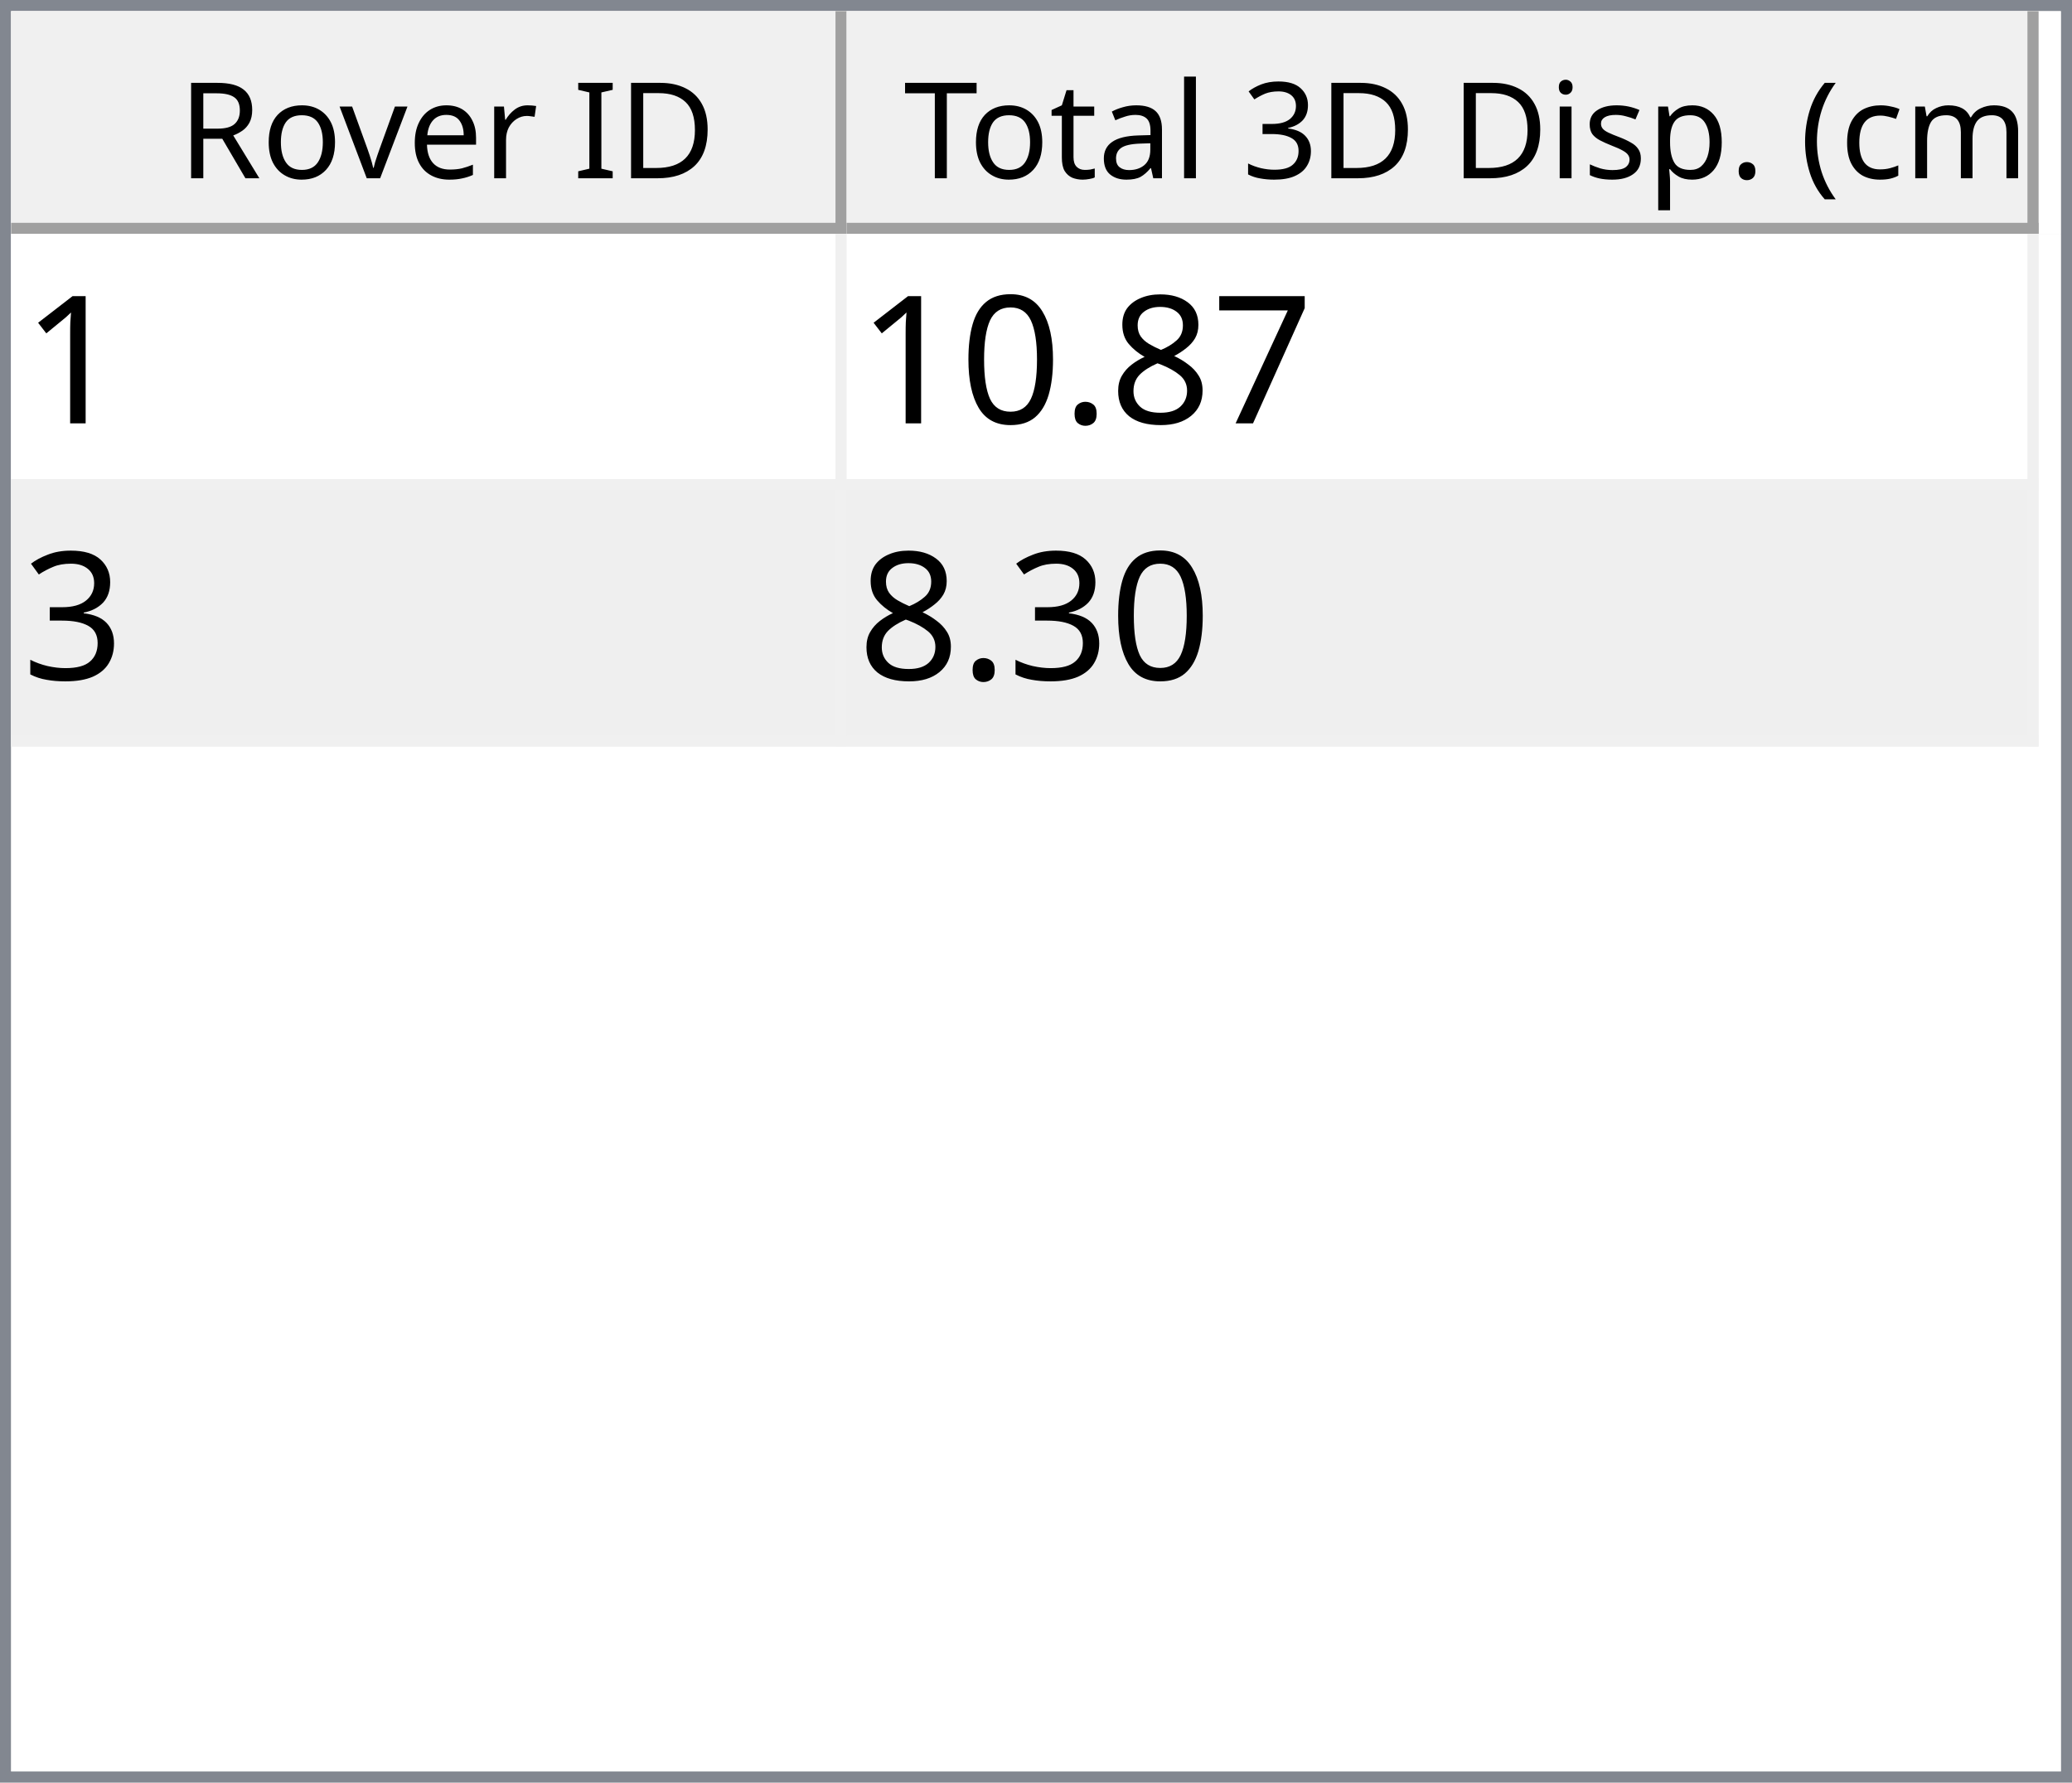
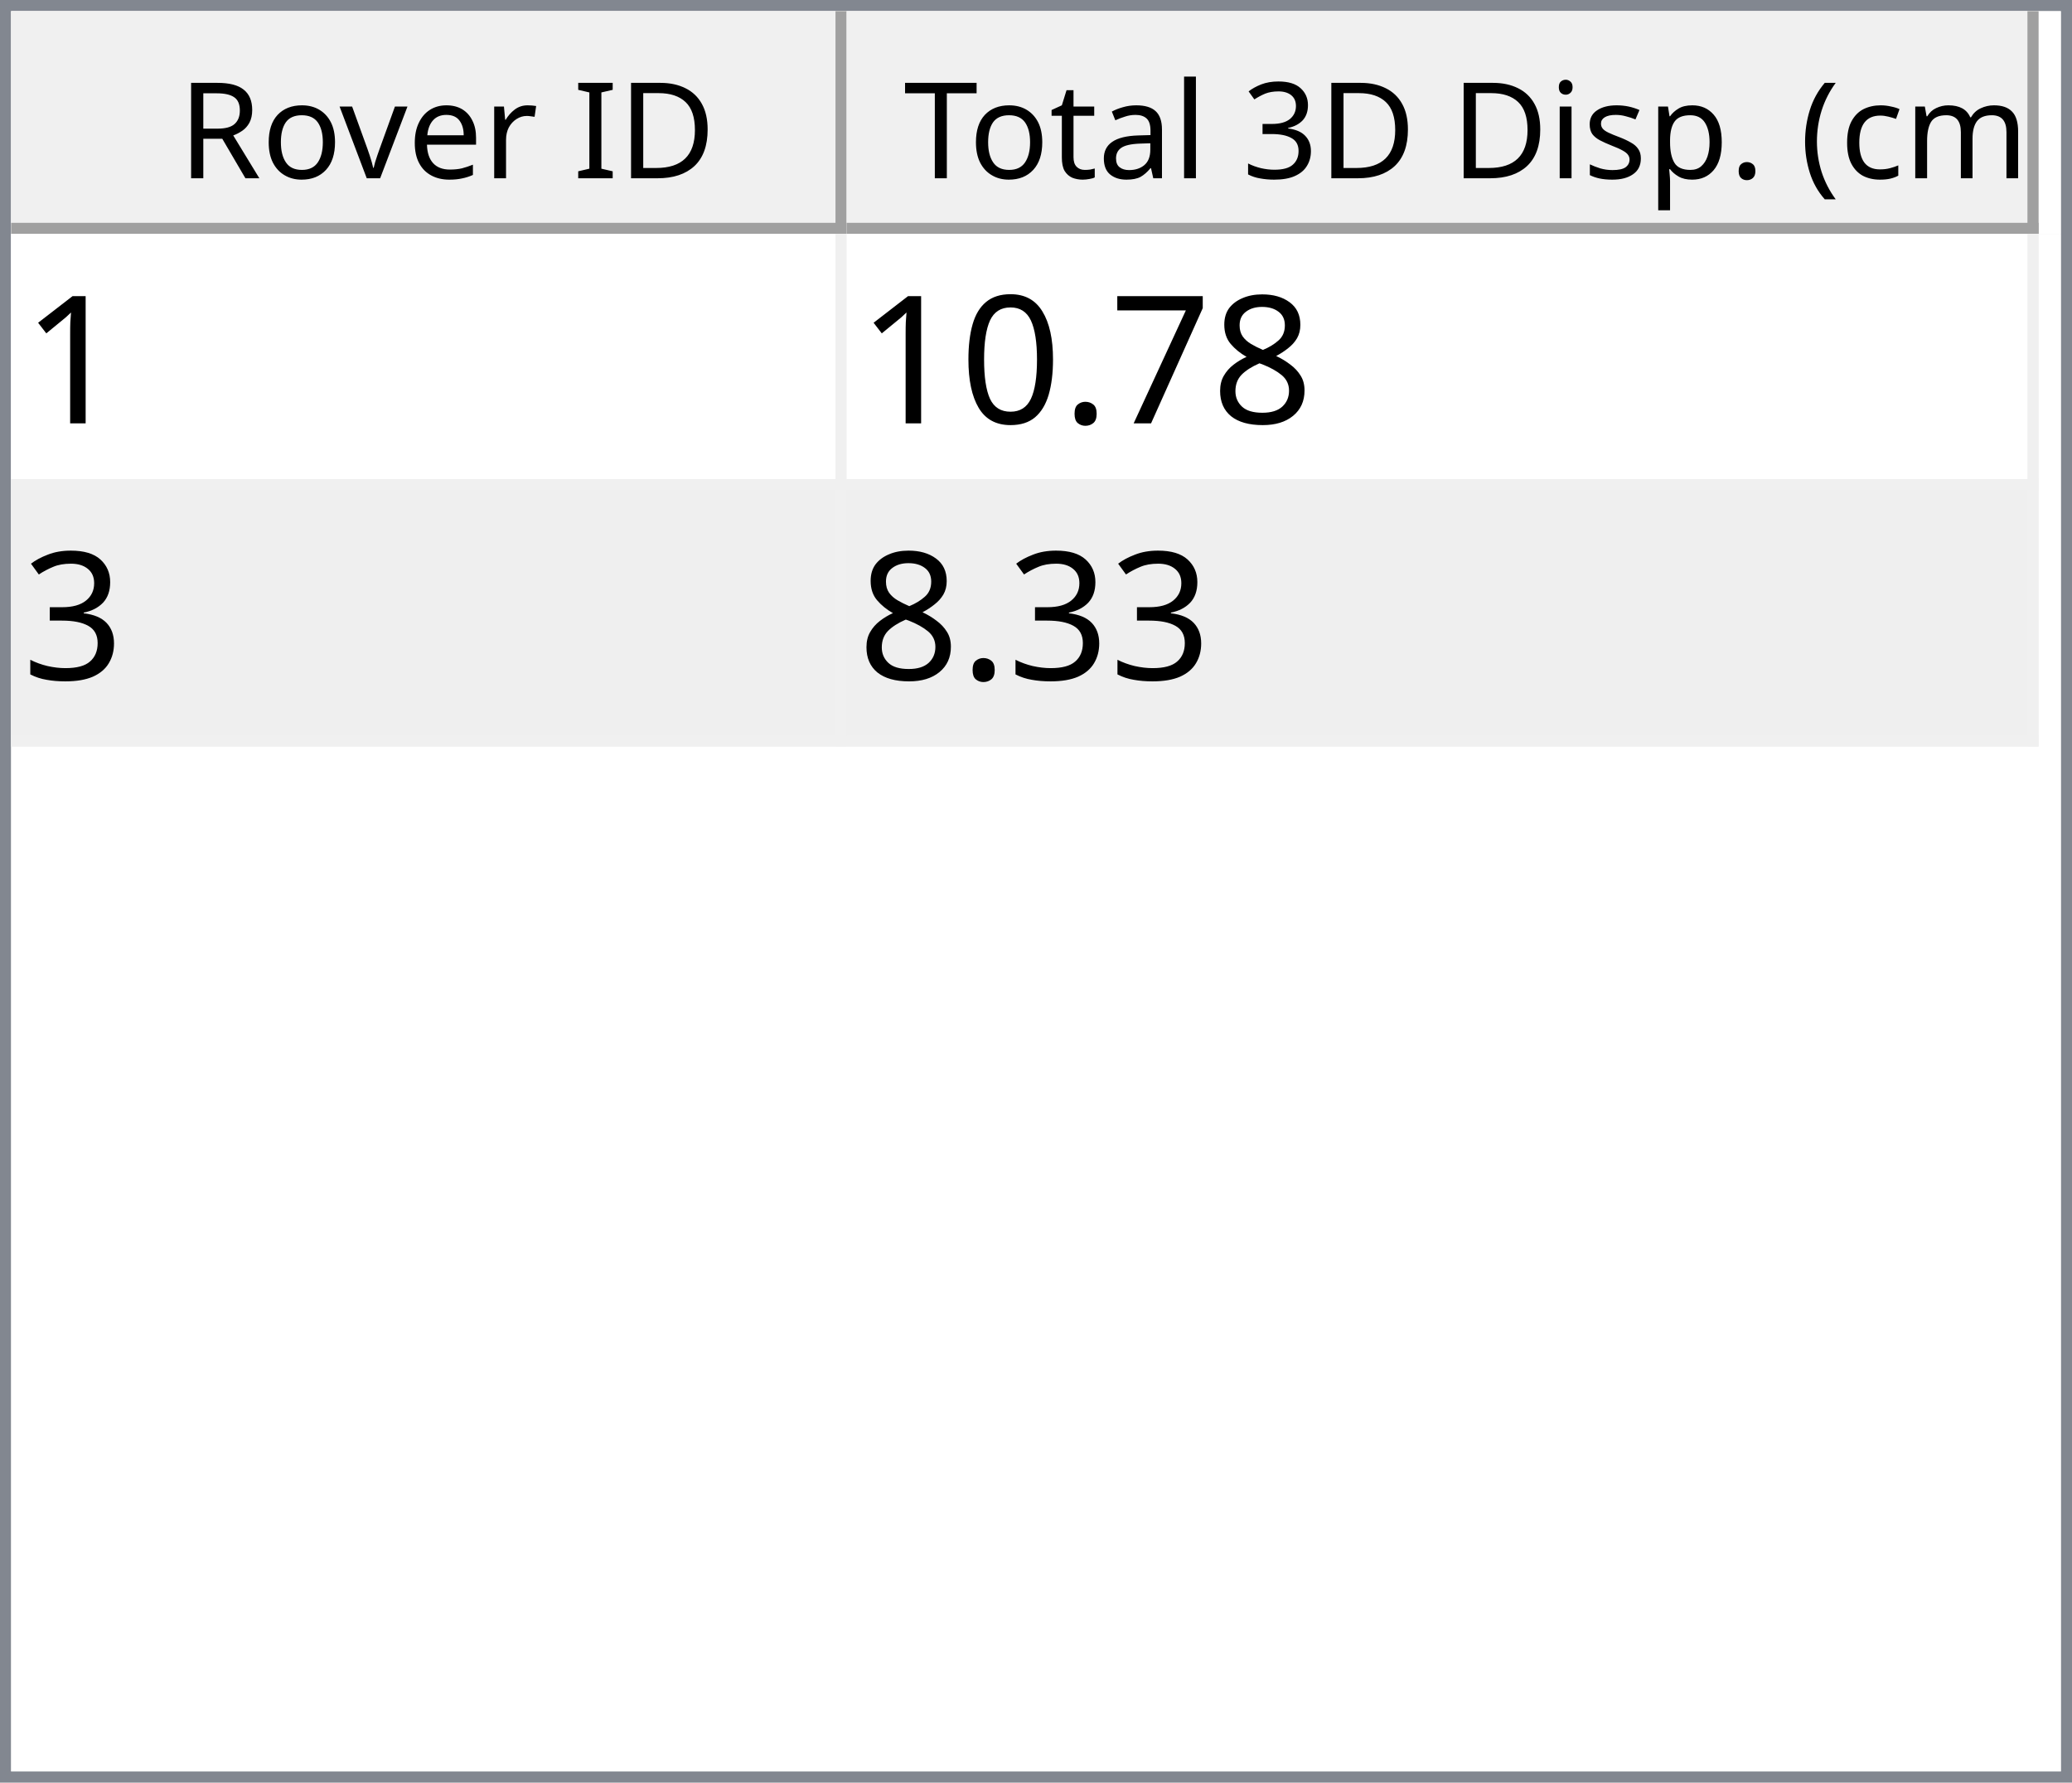
<svg xmlns="http://www.w3.org/2000/svg" style="fill-opacity:1; color-rendering:auto; color-interpolation:auto; text-rendering:auto; stroke:black; stroke-linecap:square; stroke-miterlimit:10; shape-rendering:auto; stroke-opacity:1; fill:black; stroke-dasharray:none; font-weight:normal; stroke-width:1; font-family:'Dialog'; font-style:normal; stroke-linejoin:miter; font-size:12px; stroke-dashoffset:0; image-rendering:auto;" width="186" height="160">
  <defs id="genericDefs" />
  <g>
    <defs id="defs1">
      <clipPath clipPathUnits="userSpaceOnUse" id="clipPath1">
        <path d="M0 0 L186 0 L186 160 L0 160 L0 0 Z" />
      </clipPath>
      <clipPath clipPathUnits="userSpaceOnUse" id="clipPath2">
        <path d="M0 0 L0 160 L186 160 L186 0 Z" />
      </clipPath>
      <clipPath clipPathUnits="userSpaceOnUse" id="clipPath3">
        <path d="M0 0 L0 20 L184 20 L184 0 Z" />
      </clipPath>
      <clipPath clipPathUnits="userSpaceOnUse" id="clipPath4">
        <path d="M0 0 L0 20 L75 20 L75 0 Z" />
      </clipPath>
      <clipPath clipPathUnits="userSpaceOnUse" id="clipPath5">
        <path d="M1 1 L1 19 L74 19 L74 1 Z" />
      </clipPath>
      <clipPath clipPathUnits="userSpaceOnUse" id="clipPath6">
        <path d="M0 0 L0 18 L73 18 L73 0 Z" />
      </clipPath>
      <clipPath clipPathUnits="userSpaceOnUse" id="clipPath7">
        <path d="M-0.5 -0.5 L-0.5 19.5 L74.5 19.5 L74.5 -0.5 Z" />
      </clipPath>
      <clipPath clipPathUnits="userSpaceOnUse" id="clipPath8">
        <path d="M0 0 L0 20 L107 20 L107 0 Z" />
      </clipPath>
      <clipPath clipPathUnits="userSpaceOnUse" id="clipPath9">
        <path d="M1 1 L1 19 L106 19 L106 1 Z" />
      </clipPath>
      <clipPath clipPathUnits="userSpaceOnUse" id="clipPath10">
        <path d="M0 0 L0 18 L105 18 L105 0 Z" />
      </clipPath>
      <clipPath clipPathUnits="userSpaceOnUse" id="clipPath11">
        <path d="M-0.5 -0.5 L-0.5 19.5 L106.5 19.5 L106.5 -0.5 Z" />
      </clipPath>
      <clipPath clipPathUnits="userSpaceOnUse" id="clipPath12">
        <path d="M0 0 L0 138 L184 138 L184 0 Z" />
      </clipPath>
      <clipPath clipPathUnits="userSpaceOnUse" id="clipPath13">
        <path d="M0 0 L0 46 L182 46 L182 0 Z" />
      </clipPath>
      <clipPath clipPathUnits="userSpaceOnUse" id="clipPath14">
        <path d="M-0.5 -0.5 L-0.5 45.5 L181.5 45.5 L181.5 -0.5 Z" />
      </clipPath>
      <clipPath clipPathUnits="userSpaceOnUse" id="clipPath15">
        <path d="M0 0 L0 22 L74 22 L74 0 Z" />
      </clipPath>
      <clipPath clipPathUnits="userSpaceOnUse" id="clipPath16">
        <path d="M0 0 L0 22 L106 22 L106 0 Z" />
      </clipPath>
      <font horiz-adv-x="64.551" id="font1">
        <font-face ascent="107.91" descent="25.098" units-per-em="100" style="font-style:normal; font-family:Segoe UI; font-weight:normal;" />
        <missing-glyph horiz-adv-x="64.551" d="M8.109 0 L8.109 68.266 L56.453 68.266 L56.453 0 L8.109 0 ZM15.328 7.234 L49.219 7.234 L49.219 61.031 L15.328 61.031 L15.328 7.234 Z" />
        <glyph unicode="D" horiz-adv-x="70.117" d="M9.188 0 L9.188 70.016 L28.516 70.016 Q65.531 70.016 65.531 35.891 Q65.531 19.672 55.25 9.836 Q44.969 0 27.734 0 L9.188 0 ZM17.391 62.594 L17.391 7.422 L27.828 7.422 Q41.609 7.422 49.273 14.797 Q56.938 22.172 56.938 35.688 Q56.938 62.594 28.328 62.594 L17.391 62.594 Z" />
        <glyph unicode="I" horiz-adv-x="26.611" d="M17.391 0 L9.188 0 L9.188 70.016 L17.391 70.016 L17.391 0 Z" />
        <glyph unicode=" " horiz-adv-x="27.393" d="" />
        <glyph unicode="r" horiz-adv-x="34.766" d="M34.188 41.891 Q32.078 43.5 28.125 43.5 Q23 43.5 19.555 38.672 Q16.109 33.844 16.109 25.484 L16.109 0 L8.109 0 L8.109 50 L16.109 50 L16.109 39.703 L16.312 39.703 Q18.016 44.969 21.531 47.922 Q25.047 50.875 29.391 50.875 Q32.516 50.875 34.188 50.203 L34.188 41.891 Z" />
        <glyph unicode="e" horiz-adv-x="52.295" d="M48.297 23 L12.984 23 Q13.188 14.656 17.484 10.109 Q21.781 5.562 29.297 5.562 Q37.75 5.562 44.828 11.141 L44.828 3.609 Q38.234 -1.172 27.391 -1.172 Q16.797 -1.172 10.742 5.641 Q4.688 12.453 4.688 24.812 Q4.688 36.469 11.305 43.82 Q17.922 51.172 27.734 51.172 Q37.547 51.172 42.922 44.828 Q48.297 38.484 48.297 27.203 L48.297 23 ZM40.094 29.781 Q40.047 36.719 36.75 40.578 Q33.453 44.438 27.594 44.438 Q21.922 44.438 17.969 40.383 Q14.016 36.328 13.094 29.781 L40.094 29.781 Z" />
        <glyph unicode="v" horiz-adv-x="47.9" d="M47.406 50 L27.484 0 L19.625 0 L0.688 50 L9.469 50 L22.172 13.672 Q23.578 9.672 23.922 6.688 L24.125 6.688 Q24.609 10.453 25.688 13.484 L38.969 50 L47.406 50 Z" />
        <glyph unicode="o" horiz-adv-x="58.594" d="M29 -1.172 Q17.922 -1.172 11.305 5.836 Q4.688 12.844 4.688 24.422 Q4.688 37.016 11.57 44.094 Q18.453 51.172 30.172 51.172 Q41.359 51.172 47.633 44.289 Q53.906 37.406 53.906 25.203 Q53.906 13.234 47.141 6.031 Q40.375 -1.172 29 -1.172 ZM29.594 44.438 Q21.875 44.438 17.383 39.188 Q12.891 33.938 12.891 24.703 Q12.891 15.828 17.43 10.695 Q21.969 5.562 29.594 5.562 Q37.359 5.562 41.531 10.594 Q45.703 15.625 45.703 24.906 Q45.703 34.281 41.531 39.359 Q37.359 44.438 29.594 44.438 Z" />
        <glyph unicode="R" horiz-adv-x="59.814" d="M59.375 0 L49.609 0 L37.891 19.625 Q36.281 22.359 34.766 24.289 Q33.25 26.219 31.664 27.438 Q30.078 28.656 28.25 29.219 Q26.422 29.781 24.125 29.781 L17.391 29.781 L17.391 0 L9.188 0 L9.188 70.016 L30.078 70.016 Q34.672 70.016 38.555 68.867 Q42.438 67.719 45.289 65.375 Q48.141 63.031 49.758 59.547 Q51.375 56.062 51.375 51.375 Q51.375 47.703 50.273 44.656 Q49.172 41.609 47.148 39.211 Q45.125 36.812 42.266 35.133 Q39.406 33.453 35.844 32.516 L35.844 32.328 Q37.594 31.547 38.891 30.547 Q40.188 29.547 41.359 28.18 Q42.531 26.812 43.68 25.078 Q44.828 23.344 46.234 21.047 L59.375 0 ZM17.391 62.594 L17.391 37.203 L28.516 37.203 Q31.594 37.203 34.203 38.133 Q36.812 39.062 38.719 40.797 Q40.625 42.531 41.703 45.047 Q42.781 47.562 42.781 50.688 Q42.781 56.297 39.141 59.445 Q35.5 62.594 28.609 62.594 L17.391 62.594 Z" />
        <glyph unicode=")" horiz-adv-x="30.176" d="M8.297 -15.922 L1.172 -15.922 Q16.406 2.344 16.406 26.812 Q16.406 51.469 1.078 70.016 L8.297 70.016 Q23.531 52.156 23.531 26.703 Q23.531 1.375 8.297 -15.922 Z" />
        <glyph unicode="m" horiz-adv-x="86.133" d="M79.109 0 L71.094 0 L71.094 28.719 Q71.094 37.016 68.531 40.727 Q65.969 44.438 59.906 44.438 Q54.781 44.438 51.195 39.75 Q47.609 35.062 47.609 28.516 L47.609 0 L39.594 0 L39.594 29.688 Q39.594 44.438 28.219 44.438 Q22.953 44.438 19.531 40.016 Q16.109 35.594 16.109 28.516 L16.109 0 L8.109 0 L8.109 50 L16.109 50 L16.109 42.094 L16.312 42.094 Q21.625 51.172 31.844 51.172 Q36.969 51.172 40.773 48.312 Q44.578 45.453 46 40.828 Q51.562 51.172 62.594 51.172 Q79.109 51.172 79.109 30.812 L79.109 0 Z" />
        <glyph unicode="c" horiz-adv-x="46.191" d="M42.188 2.297 Q36.422 -1.172 28.516 -1.172 Q17.828 -1.172 11.258 5.789 Q4.688 12.75 4.688 23.828 Q4.688 36.188 11.766 43.68 Q18.844 51.172 30.672 51.172 Q37.25 51.172 42.281 48.734 L42.281 40.531 Q36.719 44.438 30.375 44.438 Q22.703 44.438 17.797 38.945 Q12.891 33.453 12.891 24.516 Q12.891 15.719 17.508 10.641 Q22.125 5.562 29.891 5.562 Q36.422 5.562 42.188 9.906 L42.188 2.297 Z" />
        <glyph unicode="(" horiz-adv-x="30.176" d="M29.109 -15.922 L21.969 -15.922 Q6.844 1.375 6.844 26.703 Q6.844 52.156 21.969 70.016 L29.203 70.016 Q13.875 51.469 13.875 26.812 Q13.875 2.344 29.109 -15.922 Z" />
        <glyph unicode="." horiz-adv-x="21.68" d="M10.891 -1.078 Q8.641 -1.078 7.055 0.539 Q5.469 2.156 5.469 4.391 Q5.469 6.641 7.055 8.273 Q8.641 9.906 10.891 9.906 Q13.188 9.906 14.797 8.273 Q16.406 6.641 16.406 4.391 Q16.406 2.156 14.797 0.539 Q13.188 -1.078 10.891 -1.078 Z" />
        <glyph unicode="p" horiz-adv-x="58.789" d="M16.312 7.234 L16.109 7.234 L16.109 -23 L8.109 -23 L8.109 50 L16.109 50 L16.109 41.219 L16.312 41.219 Q22.219 51.172 33.594 51.172 Q43.266 51.172 48.688 44.461 Q54.109 37.75 54.109 26.469 Q54.109 13.922 48 6.375 Q41.891 -1.172 31.297 -1.172 Q21.578 -1.172 16.312 7.234 ZM16.109 27.391 L16.109 20.406 Q16.109 14.203 20.141 9.883 Q24.172 5.562 30.375 5.562 Q37.641 5.562 41.773 11.133 Q45.906 16.703 45.906 26.609 Q45.906 34.969 42.047 39.703 Q38.188 44.438 31.594 44.438 Q24.609 44.438 20.359 39.578 Q16.109 34.719 16.109 27.391 Z" />
        <glyph unicode="s" horiz-adv-x="42.432" d="M5.078 1.812 L5.078 10.406 Q11.625 5.562 19.484 5.562 Q30.031 5.562 30.031 12.594 Q30.031 14.594 29.125 15.992 Q28.219 17.391 26.68 18.461 Q25.141 19.531 23.07 20.383 Q21 21.234 18.609 22.172 Q15.281 23.484 12.766 24.828 Q10.25 26.172 8.57 27.859 Q6.891 29.547 6.031 31.695 Q5.172 33.844 5.172 36.719 Q5.172 40.234 6.789 42.945 Q8.406 45.656 11.086 47.484 Q13.766 49.312 17.211 50.242 Q20.656 51.172 24.312 51.172 Q30.812 51.172 35.938 48.922 L35.938 40.828 Q30.422 44.438 23.25 44.438 Q21 44.438 19.195 43.922 Q17.391 43.406 16.094 42.477 Q14.797 41.547 14.086 40.258 Q13.375 38.969 13.375 37.406 Q13.375 35.453 14.086 34.133 Q14.797 32.812 16.164 31.789 Q17.531 30.766 19.484 29.938 Q21.438 29.109 23.922 28.125 Q27.25 26.859 29.883 25.516 Q32.516 24.172 34.375 22.484 Q36.234 20.797 37.234 18.602 Q38.234 16.406 38.234 13.375 Q38.234 9.672 36.602 6.938 Q34.969 4.203 32.234 2.398 Q29.5 0.594 25.93 -0.289 Q22.359 -1.172 18.453 -1.172 Q10.75 -1.172 5.078 1.812 Z" />
        <glyph unicode="i" horiz-adv-x="24.219" d="M12.203 62.703 Q10.062 62.703 8.547 64.164 Q7.031 65.625 7.031 67.875 Q7.031 70.125 8.547 71.609 Q10.062 73.094 12.203 73.094 Q14.406 73.094 15.945 71.609 Q17.484 70.125 17.484 67.875 Q17.484 65.719 15.945 64.211 Q14.406 62.703 12.203 62.703 ZM16.109 0 L8.109 0 L8.109 50 L16.109 50 L16.109 0 Z" />
        <glyph unicode="3" horiz-adv-x="53.906" d="M46.531 19.828 Q46.531 15.094 44.75 11.211 Q42.969 7.328 39.719 4.57 Q36.469 1.812 31.93 0.297 Q27.391 -1.219 21.922 -1.219 Q11.922 -1.219 6 2.594 L6 11.188 Q13.094 5.609 22.219 5.609 Q25.875 5.609 28.828 6.539 Q31.781 7.469 33.906 9.227 Q36.031 10.984 37.18 13.477 Q38.328 15.969 38.328 19.094 Q38.328 32.812 18.797 32.812 L12.984 32.812 L12.984 39.594 L18.5 39.594 Q35.797 39.594 35.797 52.484 Q35.797 64.406 22.609 64.406 Q15.188 64.406 8.688 59.422 L8.688 67.188 Q15.375 71.188 24.609 71.188 Q29 71.188 32.57 69.969 Q36.141 68.75 38.68 66.555 Q41.219 64.359 42.609 61.281 Q44 58.203 44 54.5 Q44 40.672 30.031 36.719 L30.031 36.531 Q33.594 36.141 36.625 34.797 Q39.656 33.453 41.852 31.305 Q44.047 29.156 45.289 26.25 Q46.531 23.344 46.531 19.828 Z" />
        <glyph unicode="l" horiz-adv-x="24.219" d="M16.109 0 L8.109 0 L8.109 74.031 L16.109 74.031 L16.109 0 Z" />
        <glyph unicode="a" horiz-adv-x="50.879" d="M43.891 0 L35.891 0 L35.891 7.812 L35.688 7.812 Q30.469 -1.172 20.312 -1.172 Q12.844 -1.172 8.617 2.781 Q4.391 6.734 4.391 13.281 Q4.391 27.297 20.906 29.594 L35.891 31.688 Q35.891 44.438 25.594 44.438 Q16.547 44.438 9.281 38.281 L9.281 46.484 Q16.656 51.172 26.266 51.172 Q43.891 51.172 43.891 32.516 L43.891 0 ZM35.891 25.297 L23.828 23.641 Q18.266 22.859 15.43 20.875 Q12.594 18.891 12.594 13.875 Q12.594 10.203 15.211 7.883 Q17.828 5.562 22.172 5.562 Q28.125 5.562 32.008 9.742 Q35.891 13.922 35.891 20.312 L35.891 25.297 Z" />
        <glyph unicode="t" horiz-adv-x="33.887" d="M31.297 0.484 Q28.469 -1.078 23.828 -1.078 Q10.688 -1.078 10.688 13.578 L10.688 43.172 L2.094 43.172 L2.094 50 L10.688 50 L10.688 62.203 L18.703 64.797 L18.703 50 L31.297 50 L31.297 43.172 L18.703 43.172 L18.703 14.984 Q18.703 9.969 20.414 7.82 Q22.125 5.672 26.078 5.672 Q29.109 5.672 31.297 7.328 L31.297 0.484 Z" />
        <glyph unicode="T" horiz-adv-x="52.393" d="M50.594 62.594 L30.375 62.594 L30.375 0 L22.172 0 L22.172 62.594 L2 62.594 L2 70.016 L50.594 70.016 L50.594 62.594 Z" />
      </font>
      <font horiz-adv-x="75.0" id="font2">
        <font-face ascent="100.537" descent="21.973" units-per-em="100" style="font-style:normal; font-family:sans-serif; font-weight:normal;" />
        <missing-glyph horiz-adv-x="75.0" d="M12.5 0 L12.5 62.5 L62.5 62.5 L62.5 0 L12.5 0 ZM14.062 1.562 L60.938 1.562 L60.938 60.938 L14.062 60.938 L14.062 1.562 Z" />
        <glyph unicode="1" horiz-adv-x="55.615" d="M37.25 0 L28.469 0 L28.469 56 Q25.297 52.984 20.141 49.953 Q14.984 46.922 10.891 45.406 L10.891 53.906 Q18.266 57.375 23.781 62.305 Q29.297 67.234 31.594 71.875 L37.25 71.875 L37.25 0 Z" />
+         <glyph unicode="8" horiz-adv-x="55.615" d="M17.672 38.812 Q12.203 40.828 9.57 44.539 Q6.938 48.25 6.938 53.422 Q6.938 61.234 12.555 66.555 Q18.172 71.875 27.484 71.875 Q36.859 71.875 42.578 66.43 Q48.297 60.984 48.297 53.172 Q48.297 48.188 45.68 44.508 Q43.062 40.828 37.75 38.812 Q44.344 36.672 47.781 31.883 Q51.219 27.094 51.219 20.453 Q51.219 11.281 44.727 5.031 Q38.234 -1.219 27.641 -1.219 Q17.047 -1.219 10.547 5.055 Q4.047 11.328 4.047 20.703 Q4.047 27.688 7.594 32.398 Q11.141 37.109 17.672 38.812 ZM15.922 53.719 Q15.922 48.641 19.195 45.414 Q22.469 42.188 27.688 42.188 Q32.766 42.188 36.016 45.383 Q39.266 48.578 39.266 53.219 Q39.266 58.062 35.914 61.359 Q32.562 64.656 27.594 64.656 Q22.562 64.656 19.242 61.43 Q15.922 58.203 15.922 53.719 ZM13.094 20.656 Q13.094 16.891 14.875 13.375 Q16.656 9.859 20.172 7.93 Q23.688 6 27.734 6 Q34.031 6 38.133 10.055 Q42.234 14.109 42.234 20.359 Q42.234 26.703 38.016 30.859 Q33.797 35.016 27.438 35.016 Q21.234 35.016 17.164 30.914 Q13.094 26.812 13.094 20.656 Z" />
        <glyph unicode="7" horiz-adv-x="55.615" d="M4.734 62.203 L4.734 70.656 L51.078 70.656 L51.078 63.812 Q44.234 56.547 37.523 44.484 Q30.812 32.422 27.156 19.672 Q24.516 10.688 23.781 0 L14.75 0 Q14.891 8.453 18.062 20.414 Q21.234 32.375 27.172 43.484 Q33.109 54.594 39.797 62.203 L4.734 62.203 Z" />
-         <glyph unicode="8" horiz-adv-x="55.615" d="M17.672 38.812 Q12.203 40.828 9.57 44.539 Q6.938 48.25 6.938 53.422 Q6.938 61.234 12.555 66.555 Q18.172 71.875 27.484 71.875 Q36.859 71.875 42.578 66.43 Q48.297 60.984 48.297 53.172 Q48.297 48.188 45.68 44.508 Q43.062 40.828 37.75 38.812 Q44.344 36.672 47.781 31.883 Q51.219 27.094 51.219 20.453 Q51.219 11.281 44.727 5.031 Q38.234 -1.219 27.641 -1.219 Q17.047 -1.219 10.547 5.055 Q4.047 11.328 4.047 20.703 Q4.047 27.688 7.594 32.398 Q11.141 37.109 17.672 38.812 ZM15.922 53.719 Q15.922 48.641 19.195 45.414 Q22.469 42.188 27.688 42.188 Q32.766 42.188 36.016 45.383 Q39.266 48.578 39.266 53.219 Q39.266 58.062 35.914 61.359 Q32.562 64.656 27.594 64.656 Q22.562 64.656 19.242 61.43 Q15.922 58.203 15.922 53.719 ZM13.094 20.656 Q13.094 16.891 14.875 13.375 Q16.656 9.859 20.172 7.93 Q23.688 6 27.734 6 Q34.031 6 38.133 10.055 Q42.234 14.109 42.234 20.359 Q42.234 26.703 38.016 30.859 Q33.797 35.016 27.438 35.016 Q21.234 35.016 17.164 30.914 Q13.094 26.812 13.094 20.656 Z" />
        <glyph unicode="." horiz-adv-x="27.783" d="M9.078 0 L9.078 10.016 L19.094 10.016 L19.094 0 L9.078 0 Z" />
        <glyph unicode="0" horiz-adv-x="55.615" d="M4.156 35.297 Q4.156 48 6.766 55.742 Q9.375 63.484 14.523 67.68 Q19.672 71.875 27.484 71.875 Q33.25 71.875 37.594 69.555 Q41.938 67.234 44.773 62.867 Q47.609 58.5 49.219 52.227 Q50.828 45.953 50.828 35.297 Q50.828 22.703 48.242 14.969 Q45.656 7.234 40.508 3.008 Q35.359 -1.219 27.484 -1.219 Q17.141 -1.219 11.234 6.203 Q4.156 15.141 4.156 35.297 ZM13.188 35.297 Q13.188 17.672 17.312 11.836 Q21.438 6 27.484 6 Q33.547 6 37.672 11.859 Q41.797 17.719 41.797 35.297 Q41.797 52.984 37.672 58.789 Q33.547 64.594 27.391 64.594 Q21.344 64.594 17.719 59.469 Q13.188 52.938 13.188 35.297 Z" />
        <glyph unicode="3" horiz-adv-x="55.615" d="M4.203 18.891 L12.984 20.062 Q14.5 12.594 18.141 9.297 Q21.781 6 27 6 Q33.203 6 37.477 10.297 Q41.75 14.594 41.75 20.953 Q41.75 27 37.797 30.93 Q33.844 34.859 27.734 34.859 Q25.25 34.859 21.531 33.891 L22.516 41.609 Q23.391 41.5 23.922 41.5 Q29.547 41.5 34.039 44.43 Q38.531 47.359 38.531 53.469 Q38.531 58.297 35.258 61.477 Q31.984 64.656 26.812 64.656 Q21.688 64.656 18.266 61.43 Q14.844 58.203 13.875 51.766 L5.078 53.328 Q6.688 62.156 12.398 67.016 Q18.109 71.875 26.609 71.875 Q32.469 71.875 37.398 69.359 Q42.328 66.844 44.945 62.5 Q47.562 58.156 47.562 53.266 Q47.562 48.641 45.07 44.828 Q42.578 41.016 37.703 38.766 Q44.047 37.312 47.562 32.695 Q51.078 28.078 51.078 21.141 Q51.078 11.766 44.242 5.25 Q37.406 -1.266 26.953 -1.266 Q17.531 -1.266 11.305 4.352 Q5.078 9.969 4.203 18.891 Z" />
      </font>
    </defs>
    <g style="fill:white; stroke:white;">
      <rect x="0" y="0" width="186" style="clip-path:url(#clipPath1); stroke:none;" height="160" />
    </g>
    <g style="fill:white; text-rendering:optimizeSpeed; color-rendering:optimizeSpeed; image-rendering:optimizeSpeed; shape-rendering:crispEdges; stroke:white; color-interpolation:sRGB;">
      <rect x="0" width="186" height="160" y="0" style="stroke:none;" />
      <path style="stroke:none;" d="M0 160 L186 160 L186 0 L0 0 Z" />
    </g>
    <g style="fill:rgb(240,240,240); font-family:'Segoe UI'; stroke:rgb(240,240,240);">
      <rect x="0" y="0" width="186" style="clip-path:url(#clipPath2); stroke:none;" height="160" />
    </g>
    <g style="fill:rgb(130,135,144); font-family:'Segoe UI'; stroke:rgb(130,135,144);">
      <path d="M0 0 L186 0 L186 160 L0 160 L0 0 ZM1 1 L185 1 L185 159 L1 159 L1 1 Z" style="fill-rule:evenodd; clip-path:url(#clipPath2); stroke:none;" />
    </g>
    <g style="fill:white; font-family:'Segoe UI'; stroke:white;" transform="translate(1,1)">
      <rect x="0" y="0" width="184" style="clip-path:url(#clipPath3); stroke:none;" height="20" />
    </g>
    <g style="fill:rgb(240,240,240); font-family:'Segoe UI'; stroke:rgb(240,240,240);" transform="translate(1,1)">
      <rect x="0" y="0" width="75" style="clip-path:url(#clipPath4); stroke:none;" height="20" />
    </g>
    <g style="font-family:'Segoe UI';" transform="translate(2,2)">
      <text x="14" xml:space="preserve" y="14" style="clip-path:url(#clipPath6); stroke:none;">Rover ID</text>
    </g>
    <g style="fill:rgb(160,160,160); font-family:'Segoe UI'; stroke:rgb(160,160,160); stroke-linejoin:bevel;" transform="translate(1.5,1.5)">
      <line x1="74" x2="74" y1="0" style="fill:none; clip-path:url(#clipPath7);" y2="19" />
    </g>
    <g style="fill:rgb(160,160,160); font-family:'Segoe UI'; stroke:rgb(160,160,160); stroke-linejoin:bevel;" transform="matrix(1,0,0,1,1,1) translate(0.5,0.5)">
      <line x1="0" x2="74" y1="19" style="fill:none; clip-path:url(#clipPath7);" y2="19" />
    </g>
    <g style="fill:rgb(240,240,240); font-family:'Segoe UI'; stroke:rgb(240,240,240);" transform="translate(76,1)">
      <rect x="0" y="0" width="107" style="clip-path:url(#clipPath8); stroke:none;" height="20" />
    </g>
    <g style="font-family:'Segoe UI';" transform="translate(77,2)">
      <text x="1" xml:space="preserve" y="14" style="clip-path:url(#clipPath10); stroke:none;"> Total 3D Disp. (cm)</text>
    </g>
    <g style="fill:rgb(160,160,160); font-family:'Segoe UI'; stroke:rgb(160,160,160); stroke-linejoin:bevel;" transform="translate(76.5,1.5)">
      <line x1="106" x2="106" y1="0" style="fill:none; clip-path:url(#clipPath11);" y2="19" />
    </g>
    <g style="fill:rgb(160,160,160); font-family:'Segoe UI'; stroke:rgb(160,160,160); stroke-linejoin:bevel;" transform="matrix(1,0,0,1,76,1) translate(0.5,0.5)">
      <line x1="0" x2="106" y1="19" style="fill:none; clip-path:url(#clipPath11);" y2="19" />
    </g>
    <g style="fill:white; font-family:'Segoe UI'; stroke:white;" transform="translate(1,21)">
      <rect x="0" y="0" width="184" style="clip-path:url(#clipPath12); stroke:none;" height="138" />
    </g>
    <g style="fill:rgb(240,240,240); font-size:16px; font-family:sans-serif; stroke:rgb(240,240,240);" transform="translate(1,21)">
      <rect x="0" y="0" width="182" style="clip-path:url(#clipPath13); stroke:none;" height="46" />
      <line transform="translate(0.5,0.5)" x1="0" x2="181" y1="22" style="clip-path:url(#clipPath14); fill:none; stroke-linejoin:bevel;" y2="22" />
    </g>
    <g transform="matrix(1,0,0,1,1,21) translate(0.5,0.5)" style="fill:rgb(240,240,240); font-size:16px; font-family:sans-serif; stroke:rgb(240,240,240); stroke-linejoin:bevel;">
      <line x1="0" x2="181" y1="45" style="fill:none; clip-path:url(#clipPath14);" y2="45" />
    </g>
    <g transform="matrix(1,0,0,1,1,21) translate(0.5,0.5)" style="fill:rgb(240,240,240); font-size:16px; font-family:sans-serif; stroke:rgb(240,240,240); stroke-linejoin:bevel;">
      <line x1="74" x2="74" y1="0" style="fill:none; clip-path:url(#clipPath14);" y2="45" />
    </g>
    <g transform="matrix(1,0,0,1,1,21) translate(0.5,0.5)" style="fill:rgb(240,240,240); font-size:16px; font-family:sans-serif; stroke:rgb(240,240,240); stroke-linejoin:bevel;">
      <line x1="181" x2="181" y1="0" style="fill:none; clip-path:url(#clipPath14);" y2="45" />
    </g>
    <g style="fill:white; font-size:16px; font-family:sans-serif; stroke:white;" transform="matrix(1,0,0,1,1,21)">
      <rect x="0" y="0" width="74" style="clip-path:url(#clipPath15); stroke:none;" height="22" />
      <text x="1" y="17" style="fill:black; clip-path:url(#clipPath15); stroke:none;" xml:space="preserve">1</text>
    </g>
    <g style="fill:white; font-size:16px; font-family:sans-serif; stroke:white;" transform="matrix(1,0,0,1,1,21) translate(75,0)">
      <rect x="0" y="0" width="106" style="clip-path:url(#clipPath16); stroke:none;" height="22" />
-       <text x="1" y="17" style="fill:black; clip-path:url(#clipPath16); stroke:none;" xml:space="preserve">10.87</text>
+       <text x="1" y="17" style="fill:black; clip-path:url(#clipPath16); stroke:none;" xml:space="preserve">10.78</text>
    </g>
    <g style="fill:rgb(239,239,239); font-size:16px; font-family:sans-serif; stroke:rgb(239,239,239);" transform="matrix(1,0,0,1,1,21) translate(0,23)">
      <rect x="0" y="0" width="74" style="clip-path:url(#clipPath15); stroke:none;" height="22" />
      <text x="1" y="17" style="fill:black; clip-path:url(#clipPath15); stroke:none;" xml:space="preserve">3</text>
    </g>
    <g style="fill:rgb(239,239,239); font-size:16px; font-family:sans-serif; stroke:rgb(239,239,239);" transform="matrix(1,0,0,1,1,21) translate(75,23)">
      <rect x="0" y="0" width="106" style="clip-path:url(#clipPath16); stroke:none;" height="22" />
-       <text x="1" y="17" style="fill:black; clip-path:url(#clipPath16); stroke:none;" xml:space="preserve">8.30</text>
+       <text x="1" y="17" style="fill:black; clip-path:url(#clipPath16); stroke:none;" xml:space="preserve">8.33</text>
    </g>
  </g>
</svg>
